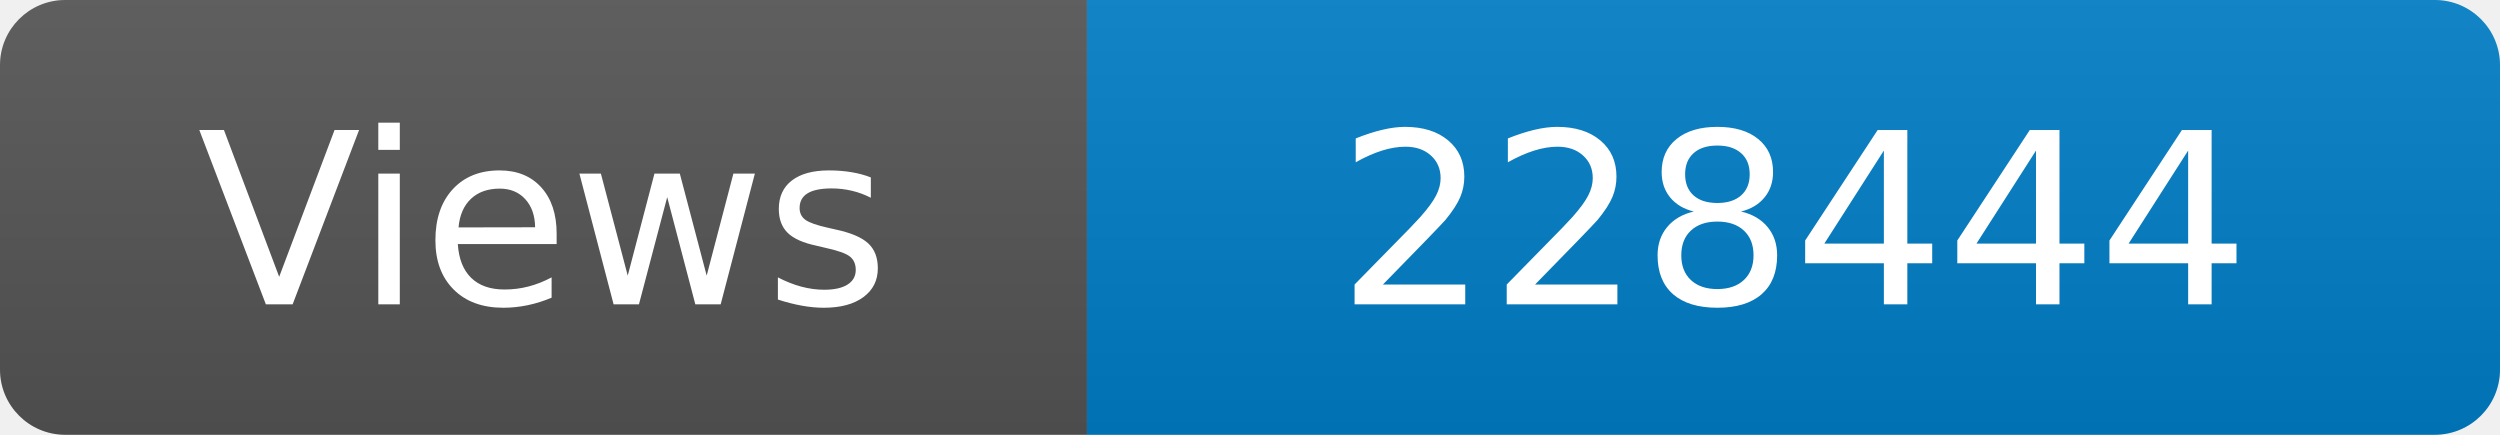
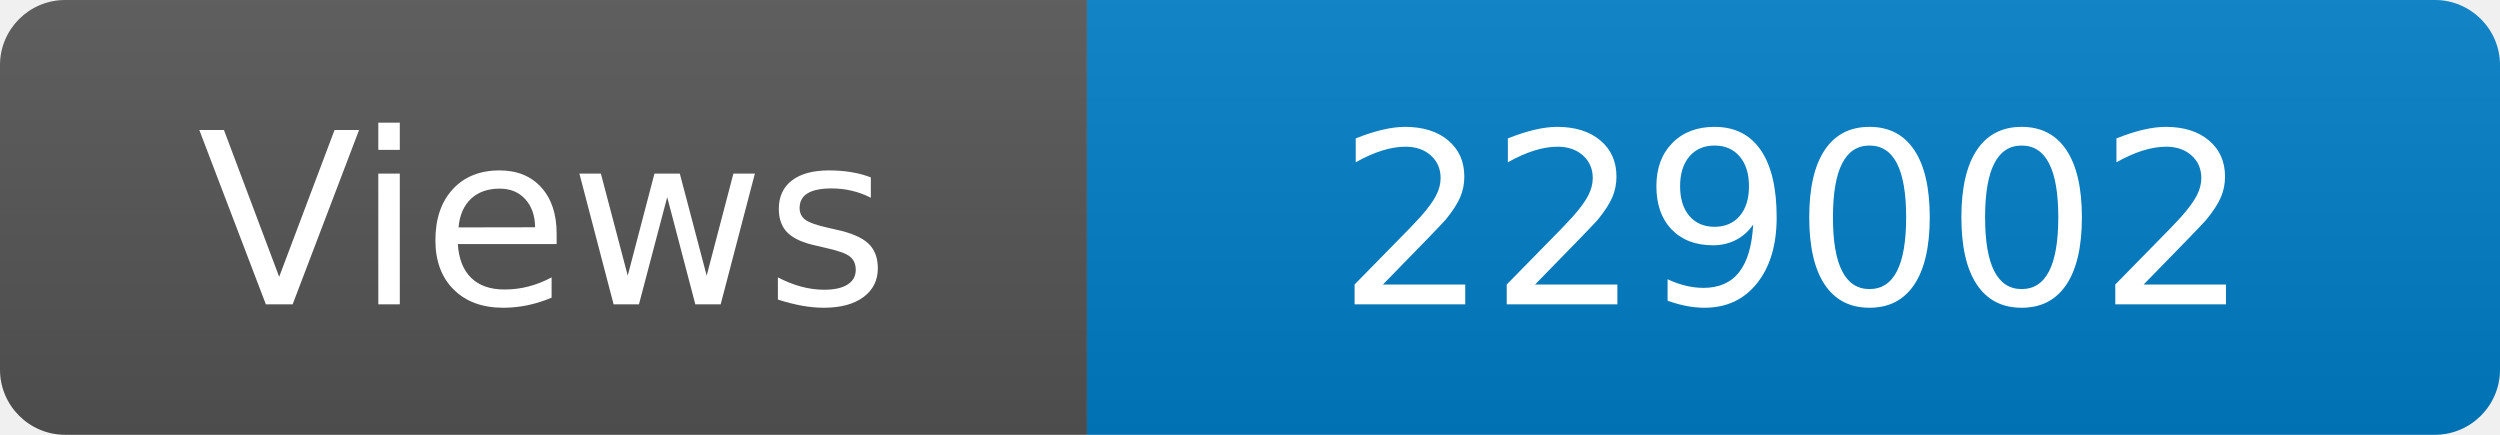
<svg xmlns="http://www.w3.org/2000/svg" width="115" height="20" role="img" aria-label="Maintained?: yes">
  <linearGradient id="s" x2="0" y2="100%">
    <stop offset="0" stop-color="#bbb" stop-opacity=".1" />
    <stop offset="1" stop-opacity=".1" />
  </linearGradient>
  <clipPath id="r">
    <rect width="115" height="20" rx="3" fill="#fff" />
  </clipPath>
  <g clip-path="url(#r)">
    <rect width="50" height="20" fill="#555" />
    <rect x="50" width="160" height="20" fill="#007ec6" />
    <rect width="115" height="20" fill="url(#s)" />
  </g>
  <g fill="#fff" text-anchor="middle" font-family="Verdana,Geneva,DejaVu Sans,sans-serif" font-size="110">
    <text x="250" y="140" transform="scale(.1)" fill="#fff">Views</text>
-     <text x="825" y="140" transform="scale(.1)" fill="#fff">228444</text>
+     <text x="825" y="140" transform="scale(.1)" fill="#fff">229002</text>
  </g>
</svg>
